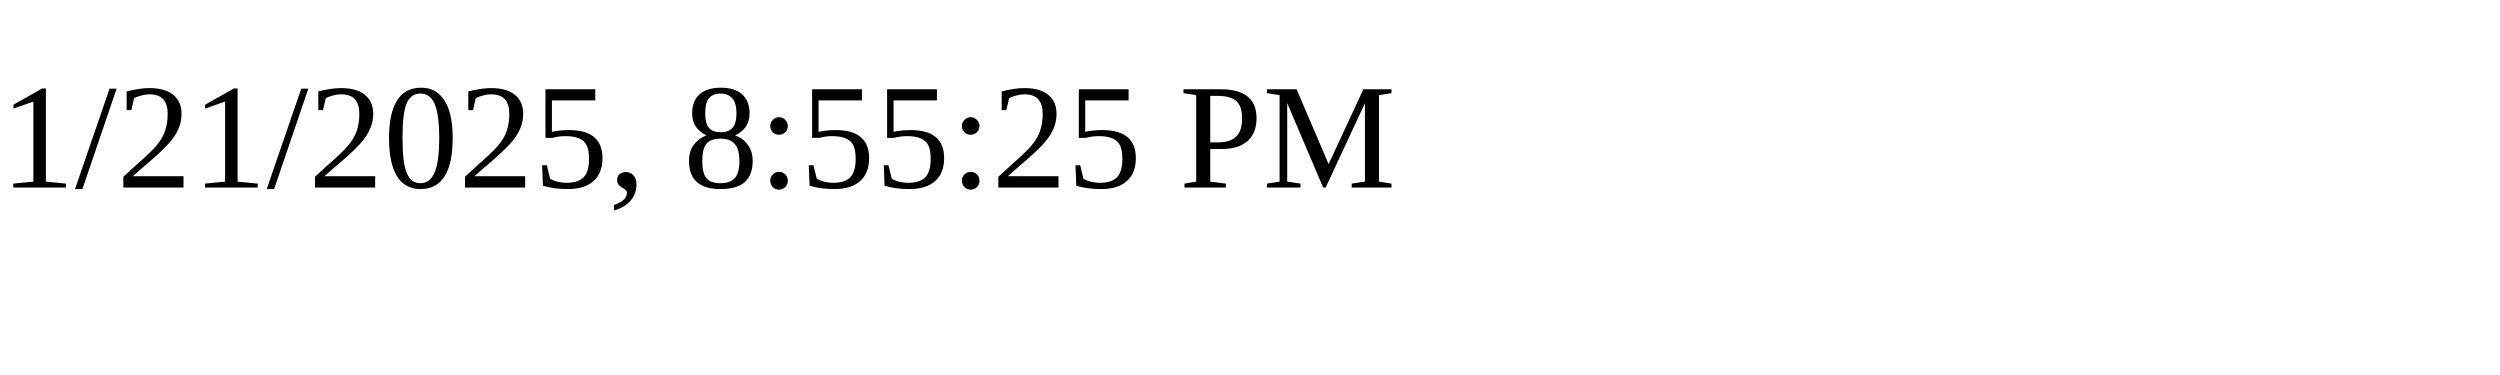
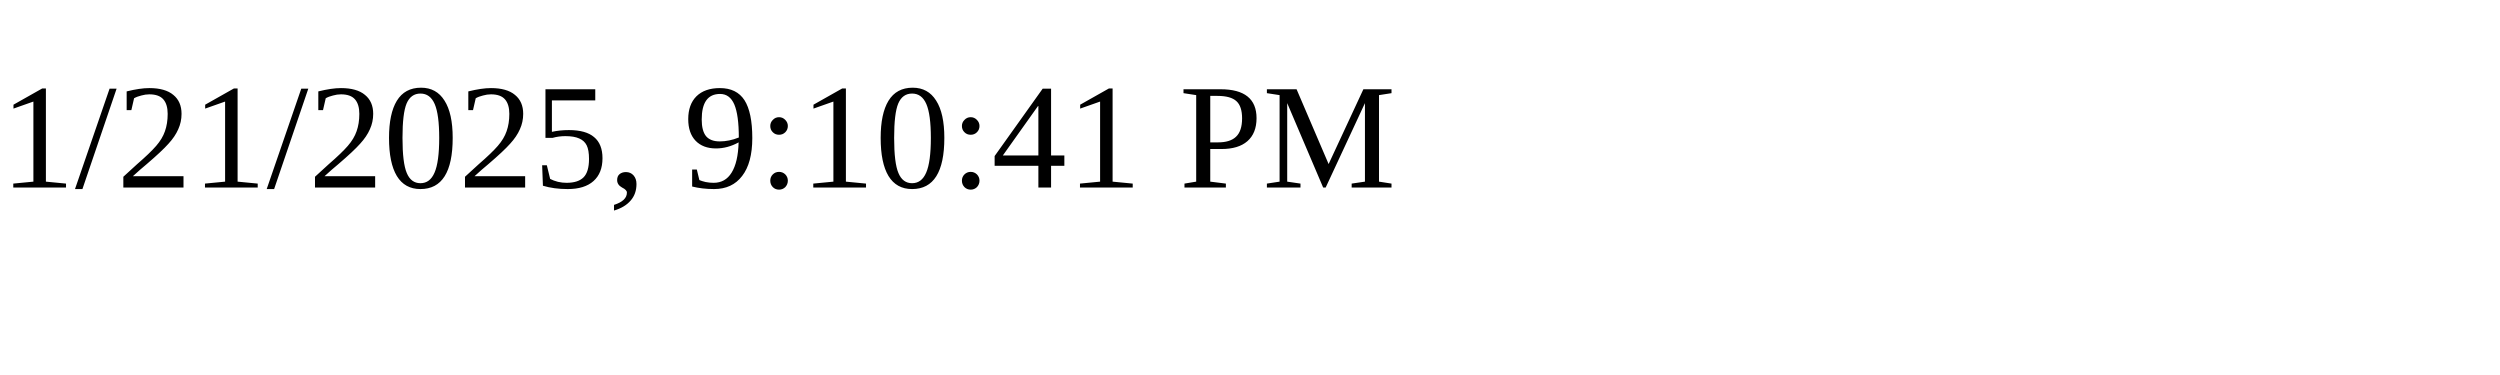
<svg xmlns="http://www.w3.org/2000/svg" height="30" width="200">
-   <text x="0" y="15">1/21/2025, 8:55:25 PM</text>
+   <text x="0" y="15">1/21/2025, 9:10:41 PM</text>
</svg>
